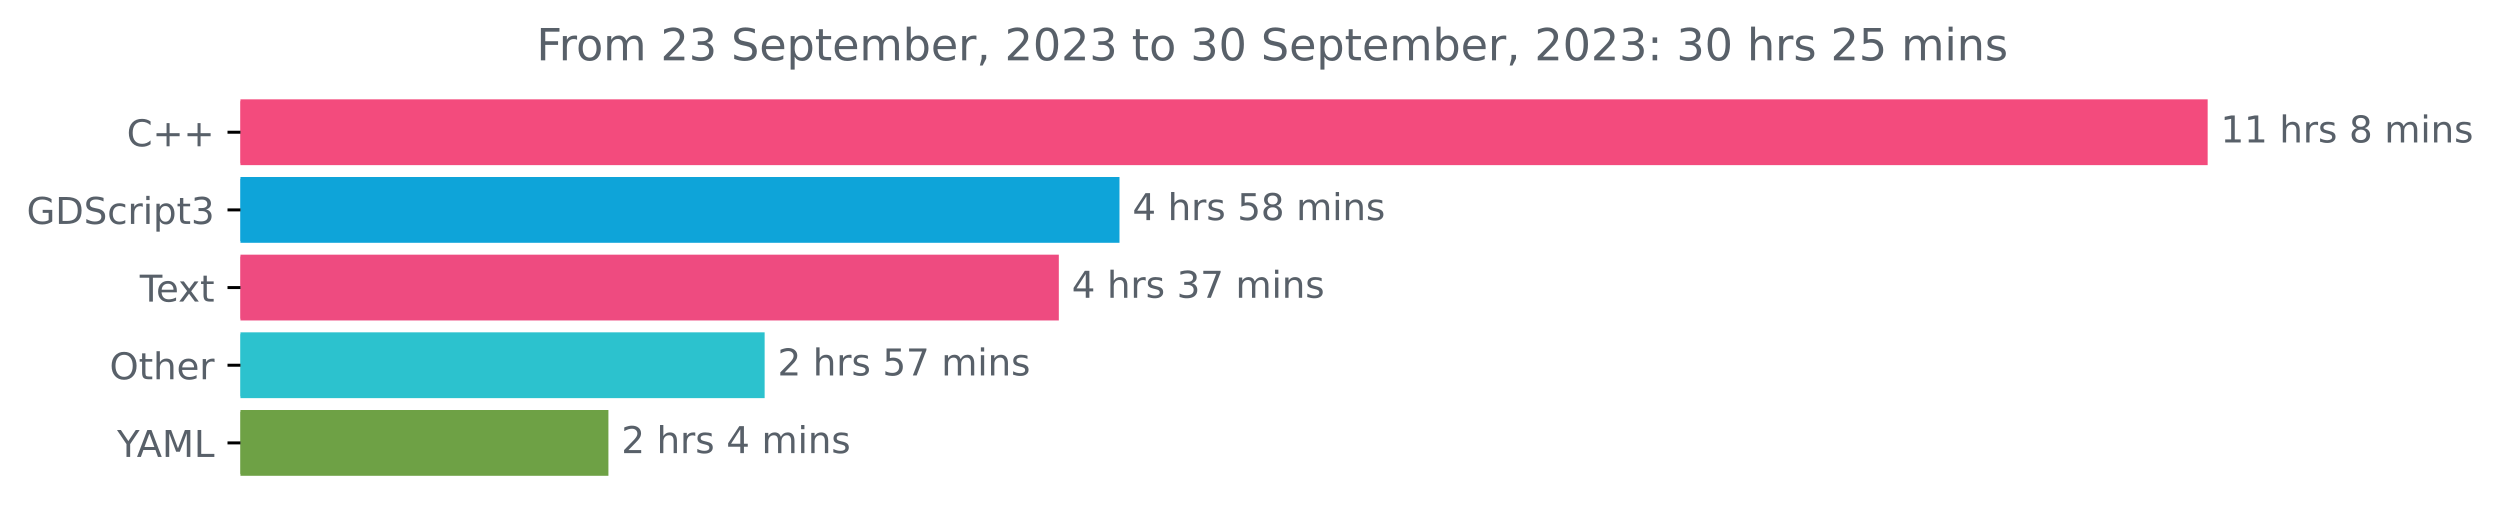
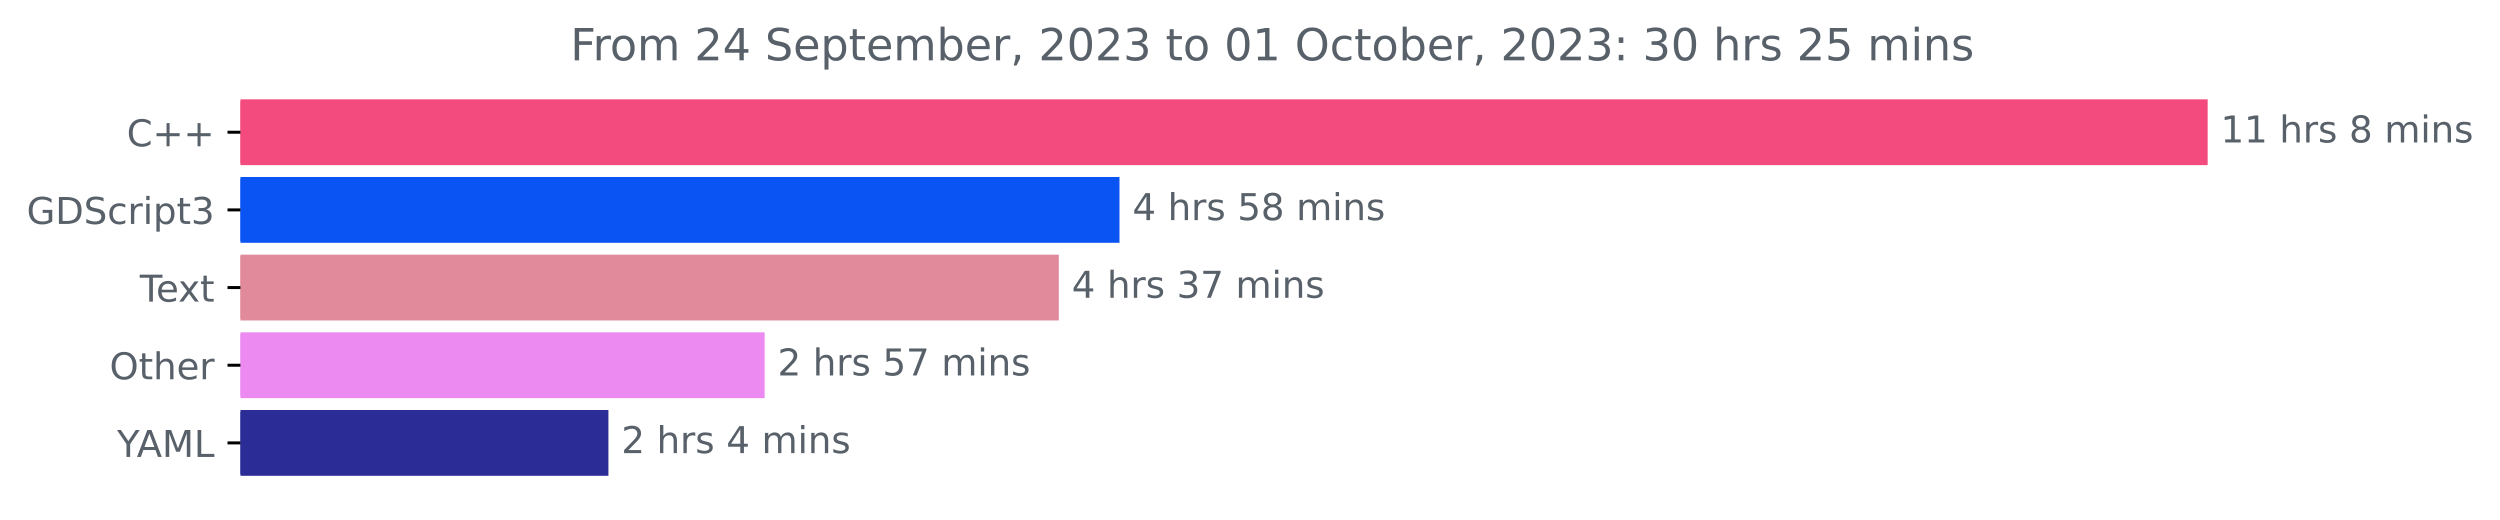
<svg xmlns="http://www.w3.org/2000/svg" xmlns:xlink="http://www.w3.org/1999/xlink" width="675.99pt" height="140.398pt" viewBox="0 0 675.99 140.398" version="1.1">
  <defs>
    <style type="text/css">*{stroke-linejoin: round; stroke-linecap: butt}</style>
  </defs>
  <g id="figure_1">
    <g id="patch_1">
      <path d="M 0 140.398  L 675.99 140.398  L 675.99 0  L 0 0  L 0 140.398  z " style="fill: none" />
    </g>
    <g id="axes_1">
      <g id="patch_2">
-         <path d="M 65.016 27.358  L 596.444 27.358  L 596.444 44.158  L 65.016 44.158  z " clip-path="url(#pe80eb05312)" style="fill: #f34b7d; stroke: #f34b7d; stroke-linejoin: miter" />
+         <path d="M 65.016 27.358  L 596.444 27.358  L 596.444 44.158  L 65.016 44.158  z " clip-path="url(#pb28f460dcb)" style="fill: #f34b7d; stroke: #f34b7d; stroke-linejoin: miter" />
      </g>
      <g id="patch_3">
-         <path d="M 65.016 48.358  L 302.206 48.358  L 302.206 65.158  L 65.016 65.158  z " clip-path="url(#pe80eb05312)" style="fill: #0ea4d9; stroke: #0ea4d9; stroke-linejoin: miter" />
+         <path d="M 65.016 48.358  L 302.206 48.358  L 302.206 65.158  L 65.016 65.158  z " clip-path="url(#pb28f460dcb)" style="fill: #0b54f4; stroke: #0b54f4; stroke-linejoin: miter" />
      </g>
      <g id="patch_4">
-         <path d="M 65.016 69.358  L 285.803 69.358  L 285.803 86.158  L 65.016 86.158  z " clip-path="url(#pe80eb05312)" style="fill: #ee4b80; stroke: #ee4b80; stroke-linejoin: miter" />
+         <path d="M 65.016 69.358  L 285.803 69.358  L 285.803 86.158  L 65.016 86.158  z " clip-path="url(#pb28f460dcb)" style="fill: #e18a9b; stroke: #e18a9b; stroke-linejoin: miter" />
      </g>
      <g id="patch_5">
-         <path d="M 65.016 90.358  L 206.256 90.358  L 206.256 107.158  L 65.016 107.158  z " clip-path="url(#pe80eb05312)" style="fill: #2cc2ce; stroke: #2cc2ce; stroke-linejoin: miter" />
+         <path d="M 65.016 90.358  L 206.256 90.358  L 206.256 107.158  L 65.016 107.158  z " clip-path="url(#pb28f460dcb)" style="fill: #ec8af1; stroke: #ec8af1; stroke-linejoin: miter" />
      </g>
      <g id="patch_6">
-         <path d="M 65.016 111.358  L 164.014 111.358  L 164.014 128.158  L 65.016 128.158  z " clip-path="url(#pe80eb05312)" style="fill: #6ea145; stroke: #6ea145; stroke-linejoin: miter" />
+         <path d="M 65.016 111.358  L 164.014 111.358  L 164.014 128.158  L 65.016 128.158  z " clip-path="url(#pb28f460dcb)" style="fill: #2b2c95; stroke: #2b2c95; stroke-linejoin: miter" />
      </g>
      <g id="matplotlib.axis_1" />
      <g id="matplotlib.axis_2">
        <g id="ytick_1">
          <g id="line2d_1">
            <defs>
-               <path id="md42b077033" d="M 0 0  L -3.5 0  " style="stroke: #000000; stroke-width: 0.8" />
+               <path id="m1642085a64" d="M 0 0  L -3.5 0  " style="stroke: #000000; stroke-width: 0.8" />
            </defs>
            <g>
-               <use xlink:href="#md42b077033" x="65.016" y="35.758" style="stroke: #000000; stroke-width: 0.8" />
+               <use xlink:href="#m1642085a64" x="65.016" y="35.758" style="stroke: #000000; stroke-width: 0.8" />
            </g>
          </g>
          <g id="text_1">
            <g style="fill: #586069" transform="translate(34.27344 39.55734)scale(0.1 -0.1)">
              <defs>
                <path id="DejaVuSans-43" d="M 4122 4306  L 4122 3641  Q 3803 3938 3442 4084  Q 3081 4231 2675 4231  Q 1875 4231 1450 3742  Q 1025 3253 1025 2328  Q 1025 1406 1450 917  Q 1875 428 2675 428  Q 3081 428 3442 575  Q 3803 722 4122 1019  L 4122 359  Q 3791 134 3420 21  Q 3050 -91 2638 -91  Q 1578 -91 968 557  Q 359 1206 359 2328  Q 359 3453 968 4101  Q 1578 4750 2638 4750  Q 3056 4750 3426 4639  Q 3797 4528 4122 4306  z " transform="scale(0.015625)" />
                <path id="DejaVuSans-2b" d="M 2944 4013  L 2944 2272  L 4684 2272  L 4684 1741  L 2944 1741  L 2944 0  L 2419 0  L 2419 1741  L 678 1741  L 678 2272  L 2419 2272  L 2419 4013  L 2944 4013  z " transform="scale(0.015625)" />
              </defs>
              <use xlink:href="#DejaVuSans-43" />
              <use xlink:href="#DejaVuSans-2b" x="69.824" />
              <use xlink:href="#DejaVuSans-2b" x="153.613" />
            </g>
          </g>
        </g>
        <g id="ytick_2">
          <g id="line2d_2">
            <g>
-               <use xlink:href="#md42b077033" x="65.016" y="56.758" style="stroke: #000000; stroke-width: 0.8" />
+               <use xlink:href="#m1642085a64" x="65.016" y="56.758" style="stroke: #000000; stroke-width: 0.8" />
            </g>
          </g>
          <g id="text_2">
            <g style="fill: #586069" transform="translate(7.2 60.55734)scale(0.1 -0.1)">
              <defs>
                <path id="DejaVuSans-47" d="M 3809 666  L 3809 1919  L 2778 1919  L 2778 2438  L 4434 2438  L 4434 434  Q 4069 175 3628 42  Q 3188 -91 2688 -91  Q 1594 -91 976 548  Q 359 1188 359 2328  Q 359 3472 976 4111  Q 1594 4750 2688 4750  Q 3144 4750 3555 4637  Q 3966 4525 4313 4306  L 4313 3634  Q 3963 3931 3569 4081  Q 3175 4231 2741 4231  Q 1884 4231 1454 3753  Q 1025 3275 1025 2328  Q 1025 1384 1454 906  Q 1884 428 2741 428  Q 3075 428 3337 486  Q 3600 544 3809 666  z " transform="scale(0.015625)" />
                <path id="DejaVuSans-44" d="M 1259 4147  L 1259 519  L 2022 519  Q 2988 519 3436 956  Q 3884 1394 3884 2338  Q 3884 3275 3436 3711  Q 2988 4147 2022 4147  L 1259 4147  z M 628 4666  L 1925 4666  Q 3281 4666 3915 4102  Q 4550 3538 4550 2338  Q 4550 1131 3912 565  Q 3275 0 1925 0  L 628 0  L 628 4666  z " transform="scale(0.015625)" />
                <path id="DejaVuSans-53" d="M 3425 4513  L 3425 3897  Q 3066 4069 2747 4153  Q 2428 4238 2131 4238  Q 1616 4238 1336 4038  Q 1056 3838 1056 3469  Q 1056 3159 1242 3001  Q 1428 2844 1947 2747  L 2328 2669  Q 3034 2534 3370 2195  Q 3706 1856 3706 1288  Q 3706 609 3251 259  Q 2797 -91 1919 -91  Q 1588 -91 1214 -16  Q 841 59 441 206  L 441 856  Q 825 641 1194 531  Q 1563 422 1919 422  Q 2459 422 2753 634  Q 3047 847 3047 1241  Q 3047 1584 2836 1778  Q 2625 1972 2144 2069  L 1759 2144  Q 1053 2284 737 2584  Q 422 2884 422 3419  Q 422 4038 858 4394  Q 1294 4750 2059 4750  Q 2388 4750 2728 4690  Q 3069 4631 3425 4513  z " transform="scale(0.015625)" />
                <path id="DejaVuSans-63" d="M 3122 3366  L 3122 2828  Q 2878 2963 2633 3030  Q 2388 3097 2138 3097  Q 1578 3097 1268 2742  Q 959 2388 959 1747  Q 959 1106 1268 751  Q 1578 397 2138 397  Q 2388 397 2633 464  Q 2878 531 3122 666  L 3122 134  Q 2881 22 2623 -34  Q 2366 -91 2075 -91  Q 1284 -91 818 406  Q 353 903 353 1747  Q 353 2603 823 3093  Q 1294 3584 2113 3584  Q 2378 3584 2631 3529  Q 2884 3475 3122 3366  z " transform="scale(0.015625)" />
                <path id="DejaVuSans-72" d="M 2631 2963  Q 2534 3019 2420 3045  Q 2306 3072 2169 3072  Q 1681 3072 1420 2755  Q 1159 2438 1159 1844  L 1159 0  L 581 0  L 581 3500  L 1159 3500  L 1159 2956  Q 1341 3275 1631 3429  Q 1922 3584 2338 3584  Q 2397 3584 2469 3576  Q 2541 3569 2628 3553  L 2631 2963  z " transform="scale(0.015625)" />
                <path id="DejaVuSans-69" d="M 603 3500  L 1178 3500  L 1178 0  L 603 0  L 603 3500  z M 603 4863  L 1178 4863  L 1178 4134  L 603 4134  L 603 4863  z " transform="scale(0.015625)" />
                <path id="DejaVuSans-70" d="M 1159 525  L 1159 -1331  L 581 -1331  L 581 3500  L 1159 3500  L 1159 2969  Q 1341 3281 1617 3432  Q 1894 3584 2278 3584  Q 2916 3584 3314 3078  Q 3713 2572 3713 1747  Q 3713 922 3314 415  Q 2916 -91 2278 -91  Q 1894 -91 1617 61  Q 1341 213 1159 525  z M 3116 1747  Q 3116 2381 2855 2742  Q 2594 3103 2138 3103  Q 1681 3103 1420 2742  Q 1159 2381 1159 1747  Q 1159 1113 1420 752  Q 1681 391 2138 391  Q 2594 391 2855 752  Q 3116 1113 3116 1747  z " transform="scale(0.015625)" />
                <path id="DejaVuSans-74" d="M 1172 4494  L 1172 3500  L 2356 3500  L 2356 3053  L 1172 3053  L 1172 1153  Q 1172 725 1289 603  Q 1406 481 1766 481  L 2356 481  L 2356 0  L 1766 0  Q 1100 0 847 248  Q 594 497 594 1153  L 594 3053  L 172 3053  L 172 3500  L 594 3500  L 594 4494  L 1172 4494  z " transform="scale(0.015625)" />
                <path id="DejaVuSans-33" d="M 2597 2516  Q 3050 2419 3304 2112  Q 3559 1806 3559 1356  Q 3559 666 3084 287  Q 2609 -91 1734 -91  Q 1441 -91 1130 -33  Q 819 25 488 141  L 488 750  Q 750 597 1062 519  Q 1375 441 1716 441  Q 2309 441 2620 675  Q 2931 909 2931 1356  Q 2931 1769 2642 2001  Q 2353 2234 1838 2234  L 1294 2234  L 1294 2753  L 1863 2753  Q 2328 2753 2575 2939  Q 2822 3125 2822 3475  Q 2822 3834 2567 4026  Q 2313 4219 1838 4219  Q 1578 4219 1281 4162  Q 984 4106 628 3988  L 628 4550  Q 988 4650 1302 4700  Q 1616 4750 1894 4750  Q 2613 4750 3031 4423  Q 3450 4097 3450 3541  Q 3450 3153 3228 2886  Q 3006 2619 2597 2516  z " transform="scale(0.015625)" />
              </defs>
              <use xlink:href="#DejaVuSans-47" />
              <use xlink:href="#DejaVuSans-44" x="77.49" />
              <use xlink:href="#DejaVuSans-53" x="154.492" />
              <use xlink:href="#DejaVuSans-63" x="217.969" />
              <use xlink:href="#DejaVuSans-72" x="272.949" />
              <use xlink:href="#DejaVuSans-69" x="314.062" />
              <use xlink:href="#DejaVuSans-70" x="341.846" />
              <use xlink:href="#DejaVuSans-74" x="405.322" />
              <use xlink:href="#DejaVuSans-33" x="444.531" />
            </g>
          </g>
        </g>
        <g id="ytick_3">
          <g id="line2d_3">
            <g>
-               <use xlink:href="#md42b077033" x="65.016" y="77.758" style="stroke: #000000; stroke-width: 0.8" />
+               <use xlink:href="#m1642085a64" x="65.016" y="77.758" style="stroke: #000000; stroke-width: 0.8" />
            </g>
          </g>
          <g id="text_3">
            <g style="fill: #586069" transform="translate(37.79062 81.55734)scale(0.1 -0.1)">
              <defs>
                <path id="DejaVuSans-54" d="M -19 4666  L 3928 4666  L 3928 4134  L 2272 4134  L 2272 0  L 1638 0  L 1638 4134  L -19 4134  L -19 4666  z " transform="scale(0.015625)" />
                <path id="DejaVuSans-65" d="M 3597 1894  L 3597 1613  L 953 1613  Q 991 1019 1311 708  Q 1631 397 2203 397  Q 2534 397 2845 478  Q 3156 559 3463 722  L 3463 178  Q 3153 47 2828 -22  Q 2503 -91 2169 -91  Q 1331 -91 842 396  Q 353 884 353 1716  Q 353 2575 817 3079  Q 1281 3584 2069 3584  Q 2775 3584 3186 3129  Q 3597 2675 3597 1894  z M 3022 2063  Q 3016 2534 2758 2815  Q 2500 3097 2075 3097  Q 1594 3097 1305 2825  Q 1016 2553 972 2059  L 3022 2063  z " transform="scale(0.015625)" />
                <path id="DejaVuSans-78" d="M 3513 3500  L 2247 1797  L 3578 0  L 2900 0  L 1881 1375  L 863 0  L 184 0  L 1544 1831  L 300 3500  L 978 3500  L 1906 2253  L 2834 3500  L 3513 3500  z " transform="scale(0.015625)" />
              </defs>
              <use xlink:href="#DejaVuSans-54" />
              <use xlink:href="#DejaVuSans-65" x="44.084" />
              <use xlink:href="#DejaVuSans-78" x="103.857" />
              <use xlink:href="#DejaVuSans-74" x="163.037" />
            </g>
          </g>
        </g>
        <g id="ytick_4">
          <g id="line2d_4">
            <g>
-               <use xlink:href="#md42b077033" x="65.016" y="98.758" style="stroke: #000000; stroke-width: 0.8" />
+               <use xlink:href="#m1642085a64" x="65.016" y="98.758" style="stroke: #000000; stroke-width: 0.8" />
            </g>
          </g>
          <g id="text_4">
            <g style="fill: #586069" transform="translate(29.62187 102.5573)scale(0.1 -0.1)">
              <defs>
                <path id="DejaVuSans-4f" d="M 2522 4238  Q 1834 4238 1429 3725  Q 1025 3213 1025 2328  Q 1025 1447 1429 934  Q 1834 422 2522 422  Q 3209 422 3611 934  Q 4013 1447 4013 2328  Q 4013 3213 3611 3725  Q 3209 4238 2522 4238  z M 2522 4750  Q 3503 4750 4090 4092  Q 4678 3434 4678 2328  Q 4678 1225 4090 567  Q 3503 -91 2522 -91  Q 1538 -91 948 565  Q 359 1222 359 2328  Q 359 3434 948 4092  Q 1538 4750 2522 4750  z " transform="scale(0.015625)" />
                <path id="DejaVuSans-68" d="M 3513 2113  L 3513 0  L 2938 0  L 2938 2094  Q 2938 2591 2744 2837  Q 2550 3084 2163 3084  Q 1697 3084 1428 2787  Q 1159 2491 1159 1978  L 1159 0  L 581 0  L 581 4863  L 1159 4863  L 1159 2956  Q 1366 3272 1645 3428  Q 1925 3584 2291 3584  Q 2894 3584 3203 3211  Q 3513 2838 3513 2113  z " transform="scale(0.015625)" />
              </defs>
              <use xlink:href="#DejaVuSans-4f" />
              <use xlink:href="#DejaVuSans-74" x="78.711" />
              <use xlink:href="#DejaVuSans-68" x="117.92" />
              <use xlink:href="#DejaVuSans-65" x="181.299" />
              <use xlink:href="#DejaVuSans-72" x="242.822" />
            </g>
          </g>
        </g>
        <g id="ytick_5">
          <g id="line2d_5">
            <g>
-               <use xlink:href="#md42b077033" x="65.016" y="119.758" style="stroke: #000000; stroke-width: 0.8" />
+               <use xlink:href="#m1642085a64" x="65.016" y="119.758" style="stroke: #000000; stroke-width: 0.8" />
            </g>
          </g>
          <g id="text_5">
            <g style="fill: #586069" transform="translate(31.64219 123.5573)scale(0.1 -0.1)">
              <defs>
                <path id="DejaVuSans-59" d="M -13 4666  L 666 4666  L 1959 2747  L 3244 4666  L 3922 4666  L 2272 2222  L 2272 0  L 1638 0  L 1638 2222  L -13 4666  z " transform="scale(0.015625)" />
                <path id="DejaVuSans-41" d="M 2188 4044  L 1331 1722  L 3047 1722  L 2188 4044  z M 1831 4666  L 2547 4666  L 4325 0  L 3669 0  L 3244 1197  L 1141 1197  L 716 0  L 50 0  L 1831 4666  z " transform="scale(0.015625)" />
                <path id="DejaVuSans-4d" d="M 628 4666  L 1569 4666  L 2759 1491  L 3956 4666  L 4897 4666  L 4897 0  L 4281 0  L 4281 4097  L 3078 897  L 2444 897  L 1241 4097  L 1241 0  L 628 0  L 628 4666  z " transform="scale(0.015625)" />
                <path id="DejaVuSans-4c" d="M 628 4666  L 1259 4666  L 1259 531  L 3531 531  L 3531 0  L 628 0  L 628 4666  z " transform="scale(0.015625)" />
              </defs>
              <use xlink:href="#DejaVuSans-59" />
              <use xlink:href="#DejaVuSans-41" x="53.334" />
              <use xlink:href="#DejaVuSans-4d" x="121.742" />
              <use xlink:href="#DejaVuSans-4c" x="208.021" />
            </g>
          </g>
        </g>
      </g>
      <g id="text_6">
        <g style="fill: #586069" transform="translate(600.4442 38.5175)scale(0.1 -0.1)">
          <defs>
            <path id="DejaVuSans-31" d="M 794 531  L 1825 531  L 1825 4091  L 703 3866  L 703 4441  L 1819 4666  L 2450 4666  L 2450 531  L 3481 531  L 3481 0  L 794 0  L 794 531  z " transform="scale(0.015625)" />
            <path id="DejaVuSans-20" transform="scale(0.015625)" />
            <path id="DejaVuSans-73" d="M 2834 3397  L 2834 2853  Q 2591 2978 2328 3040  Q 2066 3103 1784 3103  Q 1356 3103 1142 2972  Q 928 2841 928 2578  Q 928 2378 1081 2264  Q 1234 2150 1697 2047  L 1894 2003  Q 2506 1872 2764 1633  Q 3022 1394 3022 966  Q 3022 478 2636 193  Q 2250 -91 1575 -91  Q 1294 -91 989 -36  Q 684 19 347 128  L 347 722  Q 666 556 975 473  Q 1284 391 1588 391  Q 1994 391 2212 530  Q 2431 669 2431 922  Q 2431 1156 2273 1281  Q 2116 1406 1581 1522  L 1381 1569  Q 847 1681 609 1914  Q 372 2147 372 2553  Q 372 3047 722 3315  Q 1072 3584 1716 3584  Q 2034 3584 2315 3537  Q 2597 3491 2834 3397  z " transform="scale(0.015625)" />
            <path id="DejaVuSans-38" d="M 2034 2216  Q 1584 2216 1326 1975  Q 1069 1734 1069 1313  Q 1069 891 1326 650  Q 1584 409 2034 409  Q 2484 409 2743 651  Q 3003 894 3003 1313  Q 3003 1734 2745 1975  Q 2488 2216 2034 2216  z M 1403 2484  Q 997 2584 770 2862  Q 544 3141 544 3541  Q 544 4100 942 4425  Q 1341 4750 2034 4750  Q 2731 4750 3128 4425  Q 3525 4100 3525 3541  Q 3525 3141 3298 2862  Q 3072 2584 2669 2484  Q 3125 2378 3379 2068  Q 3634 1759 3634 1313  Q 3634 634 3220 271  Q 2806 -91 2034 -91  Q 1263 -91 848 271  Q 434 634 434 1313  Q 434 1759 690 2068  Q 947 2378 1403 2484  z M 1172 3481  Q 1172 3119 1398 2916  Q 1625 2713 2034 2713  Q 2441 2713 2670 2916  Q 2900 3119 2900 3481  Q 2900 3844 2670 4047  Q 2441 4250 2034 4250  Q 1625 4250 1398 4047  Q 1172 3844 1172 3481  z " transform="scale(0.015625)" />
            <path id="DejaVuSans-6d" d="M 3328 2828  Q 3544 3216 3844 3400  Q 4144 3584 4550 3584  Q 5097 3584 5394 3201  Q 5691 2819 5691 2113  L 5691 0  L 5113 0  L 5113 2094  Q 5113 2597 4934 2840  Q 4756 3084 4391 3084  Q 3944 3084 3684 2787  Q 3425 2491 3425 1978  L 3425 0  L 2847 0  L 2847 2094  Q 2847 2600 2669 2842  Q 2491 3084 2119 3084  Q 1678 3084 1418 2786  Q 1159 2488 1159 1978  L 1159 0  L 581 0  L 581 3500  L 1159 3500  L 1159 2956  Q 1356 3278 1631 3431  Q 1906 3584 2284 3584  Q 2666 3584 2933 3390  Q 3200 3197 3328 2828  z " transform="scale(0.015625)" />
            <path id="DejaVuSans-6e" d="M 3513 2113  L 3513 0  L 2938 0  L 2938 2094  Q 2938 2591 2744 2837  Q 2550 3084 2163 3084  Q 1697 3084 1428 2787  Q 1159 2491 1159 1978  L 1159 0  L 581 0  L 581 3500  L 1159 3500  L 1159 2956  Q 1366 3272 1645 3428  Q 1925 3584 2291 3584  Q 2894 3584 3203 3211  Q 3513 2838 3513 2113  z " transform="scale(0.015625)" />
          </defs>
          <use xlink:href="#DejaVuSans-31" />
          <use xlink:href="#DejaVuSans-31" x="63.623" />
          <use xlink:href="#DejaVuSans-20" x="127.246" />
          <use xlink:href="#DejaVuSans-68" x="159.033" />
          <use xlink:href="#DejaVuSans-72" x="222.412" />
          <use xlink:href="#DejaVuSans-73" x="263.525" />
          <use xlink:href="#DejaVuSans-20" x="315.625" />
          <use xlink:href="#DejaVuSans-38" x="347.412" />
          <use xlink:href="#DejaVuSans-20" x="411.035" />
          <use xlink:href="#DejaVuSans-6d" x="442.822" />
          <use xlink:href="#DejaVuSans-69" x="540.234" />
          <use xlink:href="#DejaVuSans-6e" x="568.018" />
          <use xlink:href="#DejaVuSans-73" x="631.396" />
        </g>
      </g>
      <g id="text_7">
        <g style="fill: #586069" transform="translate(306.2061 59.5175)scale(0.1 -0.1)">
          <defs>
            <path id="DejaVuSans-34" d="M 2419 4116  L 825 1625  L 2419 1625  L 2419 4116  z M 2253 4666  L 3047 4666  L 3047 1625  L 3713 1625  L 3713 1100  L 3047 1100  L 3047 0  L 2419 0  L 2419 1100  L 313 1100  L 313 1709  L 2253 4666  z " transform="scale(0.015625)" />
            <path id="DejaVuSans-35" d="M 691 4666  L 3169 4666  L 3169 4134  L 1269 4134  L 1269 2991  Q 1406 3038 1543 3061  Q 1681 3084 1819 3084  Q 2600 3084 3056 2656  Q 3513 2228 3513 1497  Q 3513 744 3044 326  Q 2575 -91 1722 -91  Q 1428 -91 1123 -41  Q 819 9 494 109  L 494 744  Q 775 591 1075 516  Q 1375 441 1709 441  Q 2250 441 2565 725  Q 2881 1009 2881 1497  Q 2881 1984 2565 2268  Q 2250 2553 1709 2553  Q 1456 2553 1204 2497  Q 953 2441 691 2322  L 691 4666  z " transform="scale(0.015625)" />
          </defs>
          <use xlink:href="#DejaVuSans-34" />
          <use xlink:href="#DejaVuSans-20" x="63.623" />
          <use xlink:href="#DejaVuSans-68" x="95.41" />
          <use xlink:href="#DejaVuSans-72" x="158.789" />
          <use xlink:href="#DejaVuSans-73" x="199.902" />
          <use xlink:href="#DejaVuSans-20" x="252.002" />
          <use xlink:href="#DejaVuSans-35" x="283.789" />
          <use xlink:href="#DejaVuSans-38" x="347.412" />
          <use xlink:href="#DejaVuSans-20" x="411.035" />
          <use xlink:href="#DejaVuSans-6d" x="442.822" />
          <use xlink:href="#DejaVuSans-69" x="540.234" />
          <use xlink:href="#DejaVuSans-6e" x="568.018" />
          <use xlink:href="#DejaVuSans-73" x="631.396" />
        </g>
      </g>
      <g id="text_8">
        <g style="fill: #586069" transform="translate(289.8031 80.5175)scale(0.1 -0.1)">
          <defs>
            <path id="DejaVuSans-37" d="M 525 4666  L 3525 4666  L 3525 4397  L 1831 0  L 1172 0  L 2766 4134  L 525 4134  L 525 4666  z " transform="scale(0.015625)" />
          </defs>
          <use xlink:href="#DejaVuSans-34" />
          <use xlink:href="#DejaVuSans-20" x="63.623" />
          <use xlink:href="#DejaVuSans-68" x="95.41" />
          <use xlink:href="#DejaVuSans-72" x="158.789" />
          <use xlink:href="#DejaVuSans-73" x="199.902" />
          <use xlink:href="#DejaVuSans-20" x="252.002" />
          <use xlink:href="#DejaVuSans-33" x="283.789" />
          <use xlink:href="#DejaVuSans-37" x="347.412" />
          <use xlink:href="#DejaVuSans-20" x="411.035" />
          <use xlink:href="#DejaVuSans-6d" x="442.822" />
          <use xlink:href="#DejaVuSans-69" x="540.234" />
          <use xlink:href="#DejaVuSans-6e" x="568.018" />
          <use xlink:href="#DejaVuSans-73" x="631.396" />
        </g>
      </g>
      <g id="text_9">
        <g style="fill: #586069" transform="translate(210.2557 101.5175)scale(0.1 -0.1)">
          <defs>
            <path id="DejaVuSans-32" d="M 1228 531  L 3431 531  L 3431 0  L 469 0  L 469 531  Q 828 903 1448 1529  Q 2069 2156 2228 2338  Q 2531 2678 2651 2914  Q 2772 3150 2772 3378  Q 2772 3750 2511 3984  Q 2250 4219 1831 4219  Q 1534 4219 1204 4116  Q 875 4013 500 3803  L 500 4441  Q 881 4594 1212 4672  Q 1544 4750 1819 4750  Q 2544 4750 2975 4387  Q 3406 4025 3406 3419  Q 3406 3131 3298 2873  Q 3191 2616 2906 2266  Q 2828 2175 2409 1742  Q 1991 1309 1228 531  z " transform="scale(0.015625)" />
          </defs>
          <use xlink:href="#DejaVuSans-32" />
          <use xlink:href="#DejaVuSans-20" x="63.623" />
          <use xlink:href="#DejaVuSans-68" x="95.41" />
          <use xlink:href="#DejaVuSans-72" x="158.789" />
          <use xlink:href="#DejaVuSans-73" x="199.902" />
          <use xlink:href="#DejaVuSans-20" x="252.002" />
          <use xlink:href="#DejaVuSans-35" x="283.789" />
          <use xlink:href="#DejaVuSans-37" x="347.412" />
          <use xlink:href="#DejaVuSans-20" x="411.035" />
          <use xlink:href="#DejaVuSans-6d" x="442.822" />
          <use xlink:href="#DejaVuSans-69" x="540.234" />
          <use xlink:href="#DejaVuSans-6e" x="568.018" />
          <use xlink:href="#DejaVuSans-73" x="631.396" />
        </g>
      </g>
      <g id="text_10">
        <g style="fill: #586069" transform="translate(168.0143 122.5175)scale(0.1 -0.1)">
          <use xlink:href="#DejaVuSans-32" />
          <use xlink:href="#DejaVuSans-20" x="63.623" />
          <use xlink:href="#DejaVuSans-68" x="95.41" />
          <use xlink:href="#DejaVuSans-72" x="158.789" />
          <use xlink:href="#DejaVuSans-73" x="199.902" />
          <use xlink:href="#DejaVuSans-20" x="252.002" />
          <use xlink:href="#DejaVuSans-34" x="283.789" />
          <use xlink:href="#DejaVuSans-20" x="347.412" />
          <use xlink:href="#DejaVuSans-6d" x="379.199" />
          <use xlink:href="#DejaVuSans-69" x="476.611" />
          <use xlink:href="#DejaVuSans-6e" x="504.395" />
          <use xlink:href="#DejaVuSans-73" x="567.773" />
        </g>
      </g>
      <g id="text_11">
-         <g style="fill: #586069" transform="translate(145.0725 16.31812)scale(0.12 -0.12)">
+         <g style="fill: #586069" transform="translate(154.2253 16.31812)scale(0.12 -0.12)">
          <defs>
            <path id="DejaVuSans-46" d="M 628 4666  L 3309 4666  L 3309 4134  L 1259 4134  L 1259 2759  L 3109 2759  L 3109 2228  L 1259 2228  L 1259 0  L 628 0  L 628 4666  z " transform="scale(0.015625)" />
            <path id="DejaVuSans-6f" d="M 1959 3097  Q 1497 3097 1228 2736  Q 959 2375 959 1747  Q 959 1119 1226 758  Q 1494 397 1959 397  Q 2419 397 2687 759  Q 2956 1122 2956 1747  Q 2956 2369 2687 2733  Q 2419 3097 1959 3097  z M 1959 3584  Q 2709 3584 3137 3096  Q 3566 2609 3566 1747  Q 3566 888 3137 398  Q 2709 -91 1959 -91  Q 1206 -91 779 398  Q 353 888 353 1747  Q 353 2609 779 3096  Q 1206 3584 1959 3584  z " transform="scale(0.015625)" />
            <path id="DejaVuSans-62" d="M 3116 1747  Q 3116 2381 2855 2742  Q 2594 3103 2138 3103  Q 1681 3103 1420 2742  Q 1159 2381 1159 1747  Q 1159 1113 1420 752  Q 1681 391 2138 391  Q 2594 391 2855 752  Q 3116 1113 3116 1747  z M 1159 2969  Q 1341 3281 1617 3432  Q 1894 3584 2278 3584  Q 2916 3584 3314 3078  Q 3713 2572 3713 1747  Q 3713 922 3314 415  Q 2916 -91 2278 -91  Q 1894 -91 1617 61  Q 1341 213 1159 525  L 1159 0  L 581 0  L 581 4863  L 1159 4863  L 1159 2969  z " transform="scale(0.015625)" />
            <path id="DejaVuSans-2c" d="M 750 794  L 1409 794  L 1409 256  L 897 -744  L 494 -744  L 750 256  L 750 794  z " transform="scale(0.015625)" />
            <path id="DejaVuSans-30" d="M 2034 4250  Q 1547 4250 1301 3770  Q 1056 3291 1056 2328  Q 1056 1369 1301 889  Q 1547 409 2034 409  Q 2525 409 2770 889  Q 3016 1369 3016 2328  Q 3016 3291 2770 3770  Q 2525 4250 2034 4250  z M 2034 4750  Q 2819 4750 3233 4129  Q 3647 3509 3647 2328  Q 3647 1150 3233 529  Q 2819 -91 2034 -91  Q 1250 -91 836 529  Q 422 1150 422 2328  Q 422 3509 836 4129  Q 1250 4750 2034 4750  z " transform="scale(0.015625)" />
            <path id="DejaVuSans-3a" d="M 750 794  L 1409 794  L 1409 0  L 750 0  L 750 794  z M 750 3309  L 1409 3309  L 1409 2516  L 750 2516  L 750 3309  z " transform="scale(0.015625)" />
          </defs>
          <use xlink:href="#DejaVuSans-46" />
          <use xlink:href="#DejaVuSans-72" x="50.27" />
          <use xlink:href="#DejaVuSans-6f" x="89.133" />
          <use xlink:href="#DejaVuSans-6d" x="150.314" />
          <use xlink:href="#DejaVuSans-20" x="247.727" />
          <use xlink:href="#DejaVuSans-32" x="279.514" />
-           <use xlink:href="#DejaVuSans-33" x="343.137" />
+           <use xlink:href="#DejaVuSans-34" x="343.137" />
          <use xlink:href="#DejaVuSans-20" x="406.76" />
          <use xlink:href="#DejaVuSans-53" x="438.547" />
          <use xlink:href="#DejaVuSans-65" x="502.023" />
          <use xlink:href="#DejaVuSans-70" x="563.547" />
          <use xlink:href="#DejaVuSans-74" x="627.023" />
          <use xlink:href="#DejaVuSans-65" x="666.232" />
          <use xlink:href="#DejaVuSans-6d" x="727.756" />
          <use xlink:href="#DejaVuSans-62" x="825.168" />
          <use xlink:href="#DejaVuSans-65" x="888.645" />
          <use xlink:href="#DejaVuSans-72" x="950.168" />
          <use xlink:href="#DejaVuSans-2c" x="991.281" />
          <use xlink:href="#DejaVuSans-20" x="1023.068" />
          <use xlink:href="#DejaVuSans-32" x="1054.855" />
          <use xlink:href="#DejaVuSans-30" x="1118.479" />
          <use xlink:href="#DejaVuSans-32" x="1182.102" />
          <use xlink:href="#DejaVuSans-33" x="1245.725" />
          <use xlink:href="#DejaVuSans-20" x="1309.348" />
          <use xlink:href="#DejaVuSans-74" x="1341.135" />
          <use xlink:href="#DejaVuSans-6f" x="1380.344" />
          <use xlink:href="#DejaVuSans-20" x="1441.525" />
-           <use xlink:href="#DejaVuSans-33" x="1473.312" />
-           <use xlink:href="#DejaVuSans-30" x="1536.936" />
+           <use xlink:href="#DejaVuSans-30" x="1473.312" />
+           <use xlink:href="#DejaVuSans-31" x="1536.936" />
          <use xlink:href="#DejaVuSans-20" x="1600.559" />
-           <use xlink:href="#DejaVuSans-53" x="1632.346" />
-           <use xlink:href="#DejaVuSans-65" x="1695.822" />
-           <use xlink:href="#DejaVuSans-70" x="1757.346" />
-           <use xlink:href="#DejaVuSans-74" x="1820.822" />
-           <use xlink:href="#DejaVuSans-65" x="1860.031" />
-           <use xlink:href="#DejaVuSans-6d" x="1921.555" />
-           <use xlink:href="#DejaVuSans-62" x="2018.967" />
-           <use xlink:href="#DejaVuSans-65" x="2082.443" />
-           <use xlink:href="#DejaVuSans-72" x="2143.967" />
-           <use xlink:href="#DejaVuSans-2c" x="2185.08" />
-           <use xlink:href="#DejaVuSans-20" x="2216.867" />
-           <use xlink:href="#DejaVuSans-32" x="2248.654" />
-           <use xlink:href="#DejaVuSans-30" x="2312.277" />
-           <use xlink:href="#DejaVuSans-32" x="2375.9" />
-           <use xlink:href="#DejaVuSans-33" x="2439.523" />
-           <use xlink:href="#DejaVuSans-3a" x="2503.146" />
-           <use xlink:href="#DejaVuSans-20" x="2536.838" />
-           <use xlink:href="#DejaVuSans-33" x="2568.625" />
-           <use xlink:href="#DejaVuSans-30" x="2632.248" />
-           <use xlink:href="#DejaVuSans-20" x="2695.871" />
-           <use xlink:href="#DejaVuSans-68" x="2727.658" />
-           <use xlink:href="#DejaVuSans-72" x="2791.037" />
-           <use xlink:href="#DejaVuSans-73" x="2832.15" />
-           <use xlink:href="#DejaVuSans-20" x="2884.25" />
-           <use xlink:href="#DejaVuSans-32" x="2916.037" />
-           <use xlink:href="#DejaVuSans-35" x="2979.66" />
-           <use xlink:href="#DejaVuSans-20" x="3043.283" />
-           <use xlink:href="#DejaVuSans-6d" x="3075.07" />
-           <use xlink:href="#DejaVuSans-69" x="3172.482" />
-           <use xlink:href="#DejaVuSans-6e" x="3200.266" />
-           <use xlink:href="#DejaVuSans-73" x="3263.645" />
+           <use xlink:href="#DejaVuSans-4f" x="1632.346" />
+           <use xlink:href="#DejaVuSans-63" x="1711.057" />
+           <use xlink:href="#DejaVuSans-74" x="1766.037" />
+           <use xlink:href="#DejaVuSans-6f" x="1805.246" />
+           <use xlink:href="#DejaVuSans-62" x="1866.428" />
+           <use xlink:href="#DejaVuSans-65" x="1929.904" />
+           <use xlink:href="#DejaVuSans-72" x="1991.428" />
+           <use xlink:href="#DejaVuSans-2c" x="2032.541" />
+           <use xlink:href="#DejaVuSans-20" x="2064.328" />
+           <use xlink:href="#DejaVuSans-32" x="2096.115" />
+           <use xlink:href="#DejaVuSans-30" x="2159.738" />
+           <use xlink:href="#DejaVuSans-32" x="2223.361" />
+           <use xlink:href="#DejaVuSans-33" x="2286.984" />
+           <use xlink:href="#DejaVuSans-3a" x="2350.607" />
+           <use xlink:href="#DejaVuSans-20" x="2384.299" />
+           <use xlink:href="#DejaVuSans-33" x="2416.086" />
+           <use xlink:href="#DejaVuSans-30" x="2479.709" />
+           <use xlink:href="#DejaVuSans-20" x="2543.332" />
+           <use xlink:href="#DejaVuSans-68" x="2575.119" />
+           <use xlink:href="#DejaVuSans-72" x="2638.498" />
+           <use xlink:href="#DejaVuSans-73" x="2679.611" />
+           <use xlink:href="#DejaVuSans-20" x="2731.711" />
+           <use xlink:href="#DejaVuSans-32" x="2763.498" />
+           <use xlink:href="#DejaVuSans-35" x="2827.121" />
+           <use xlink:href="#DejaVuSans-20" x="2890.744" />
+           <use xlink:href="#DejaVuSans-6d" x="2922.531" />
+           <use xlink:href="#DejaVuSans-69" x="3019.943" />
+           <use xlink:href="#DejaVuSans-6e" x="3047.727" />
+           <use xlink:href="#DejaVuSans-73" x="3111.105" />
        </g>
      </g>
    </g>
  </g>
  <defs>
-     <clipPath id="pe80eb05312">
+     <clipPath id="pb28f460dcb">
      <rect x="65.016" y="22.318" width="558" height="110.88" />
    </clipPath>
  </defs>
</svg>
